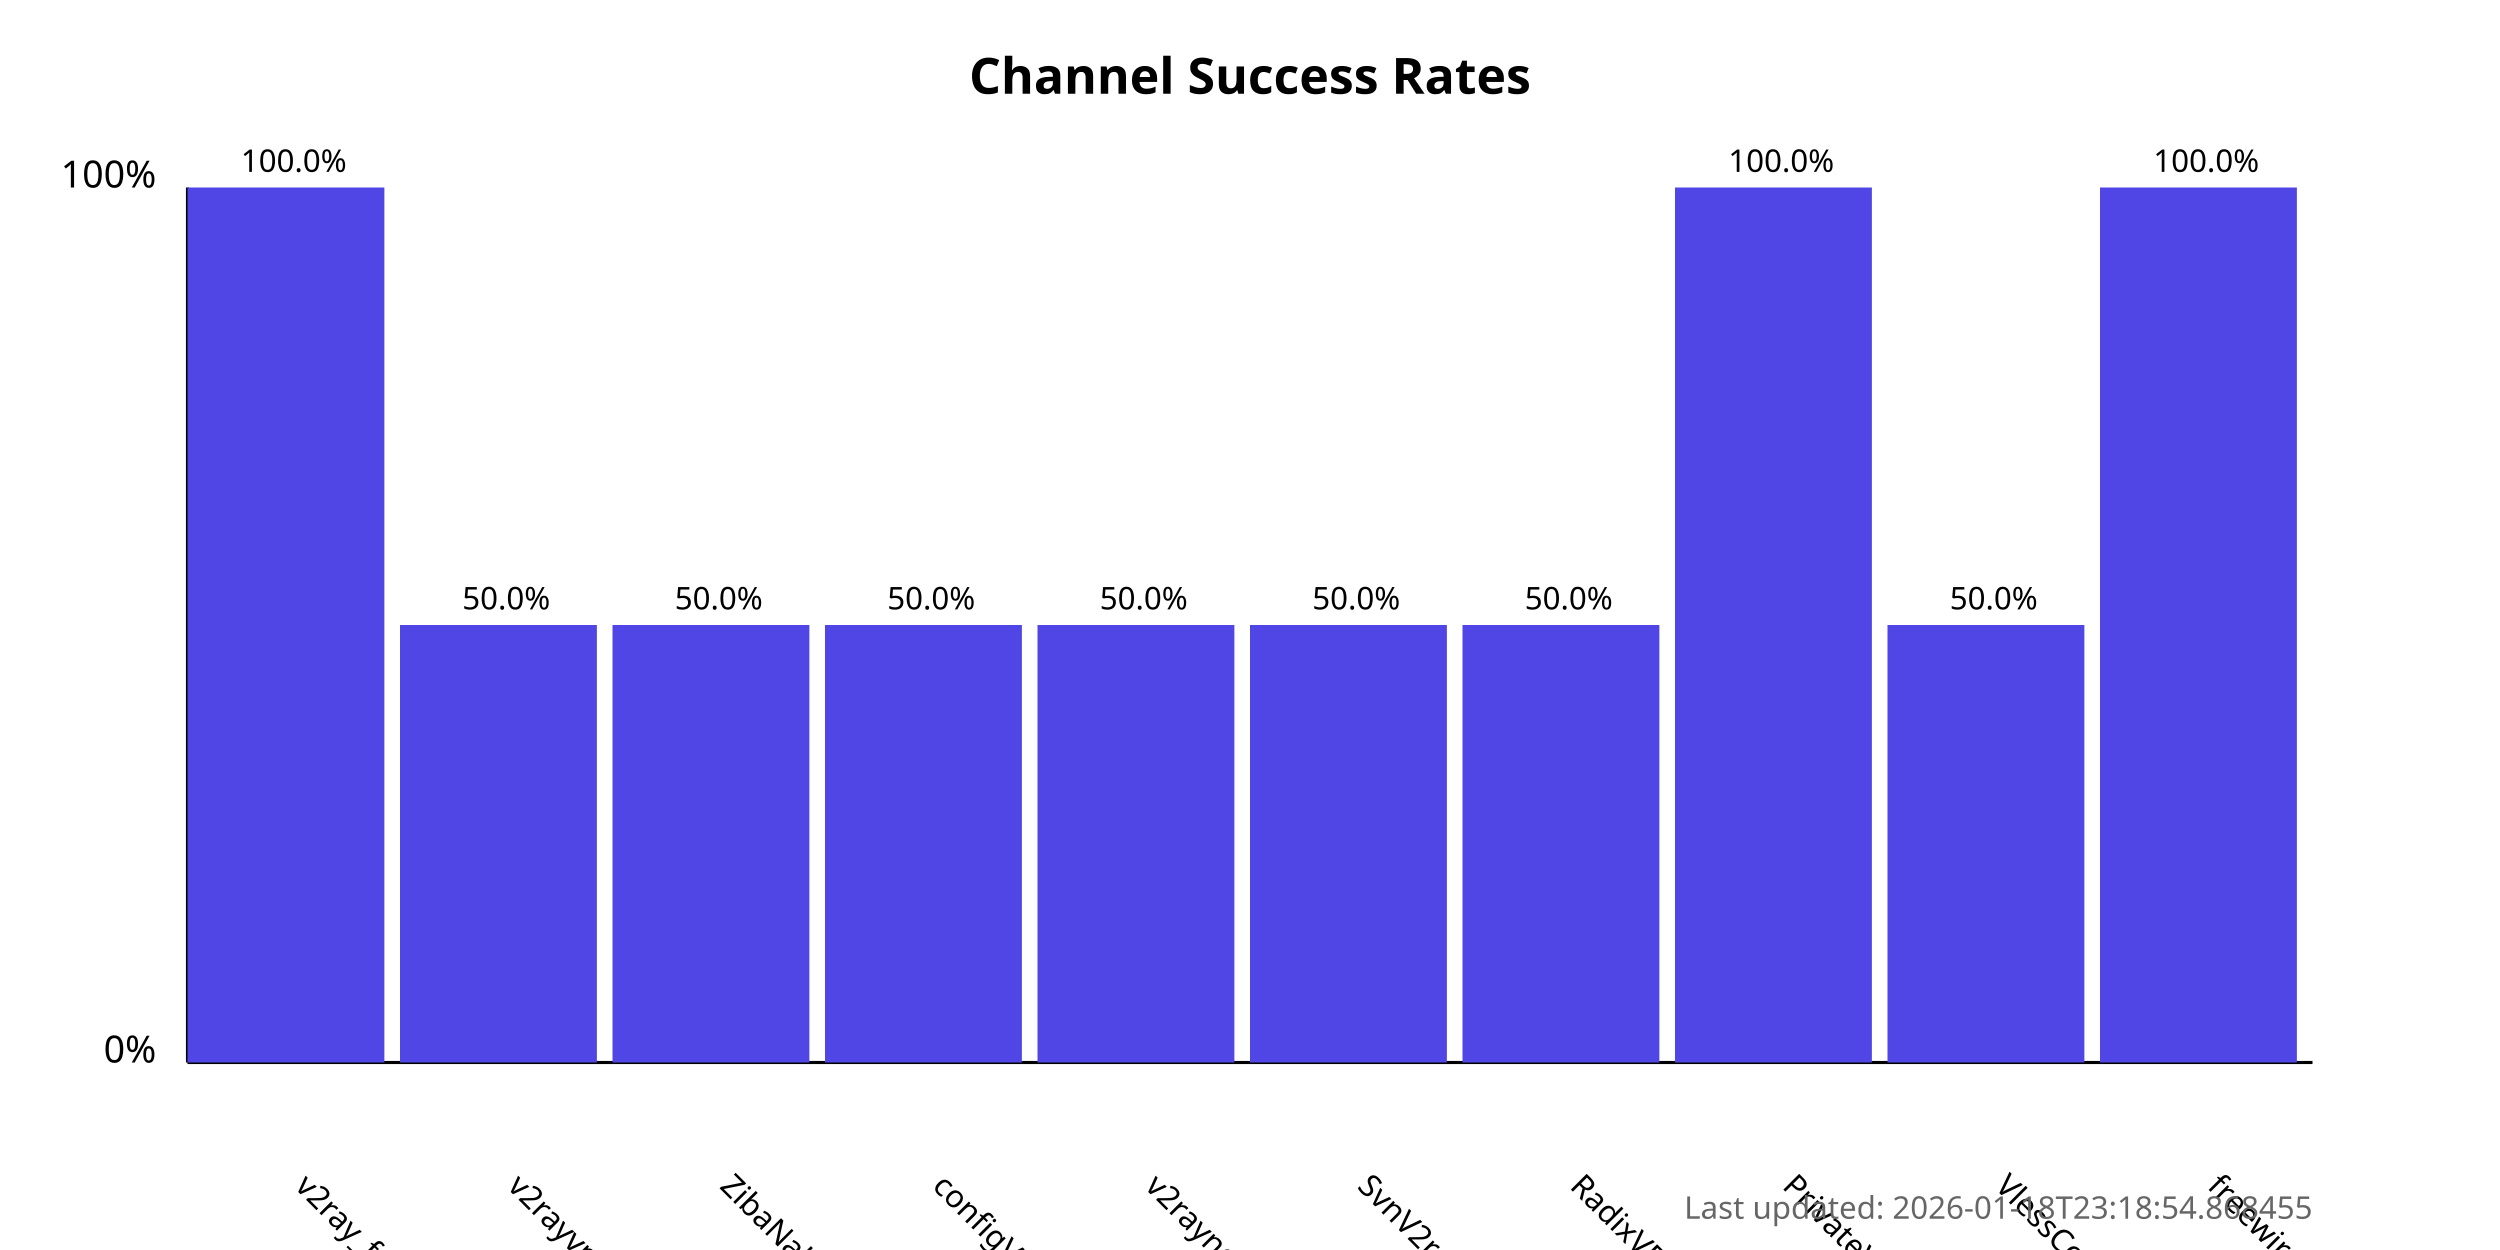
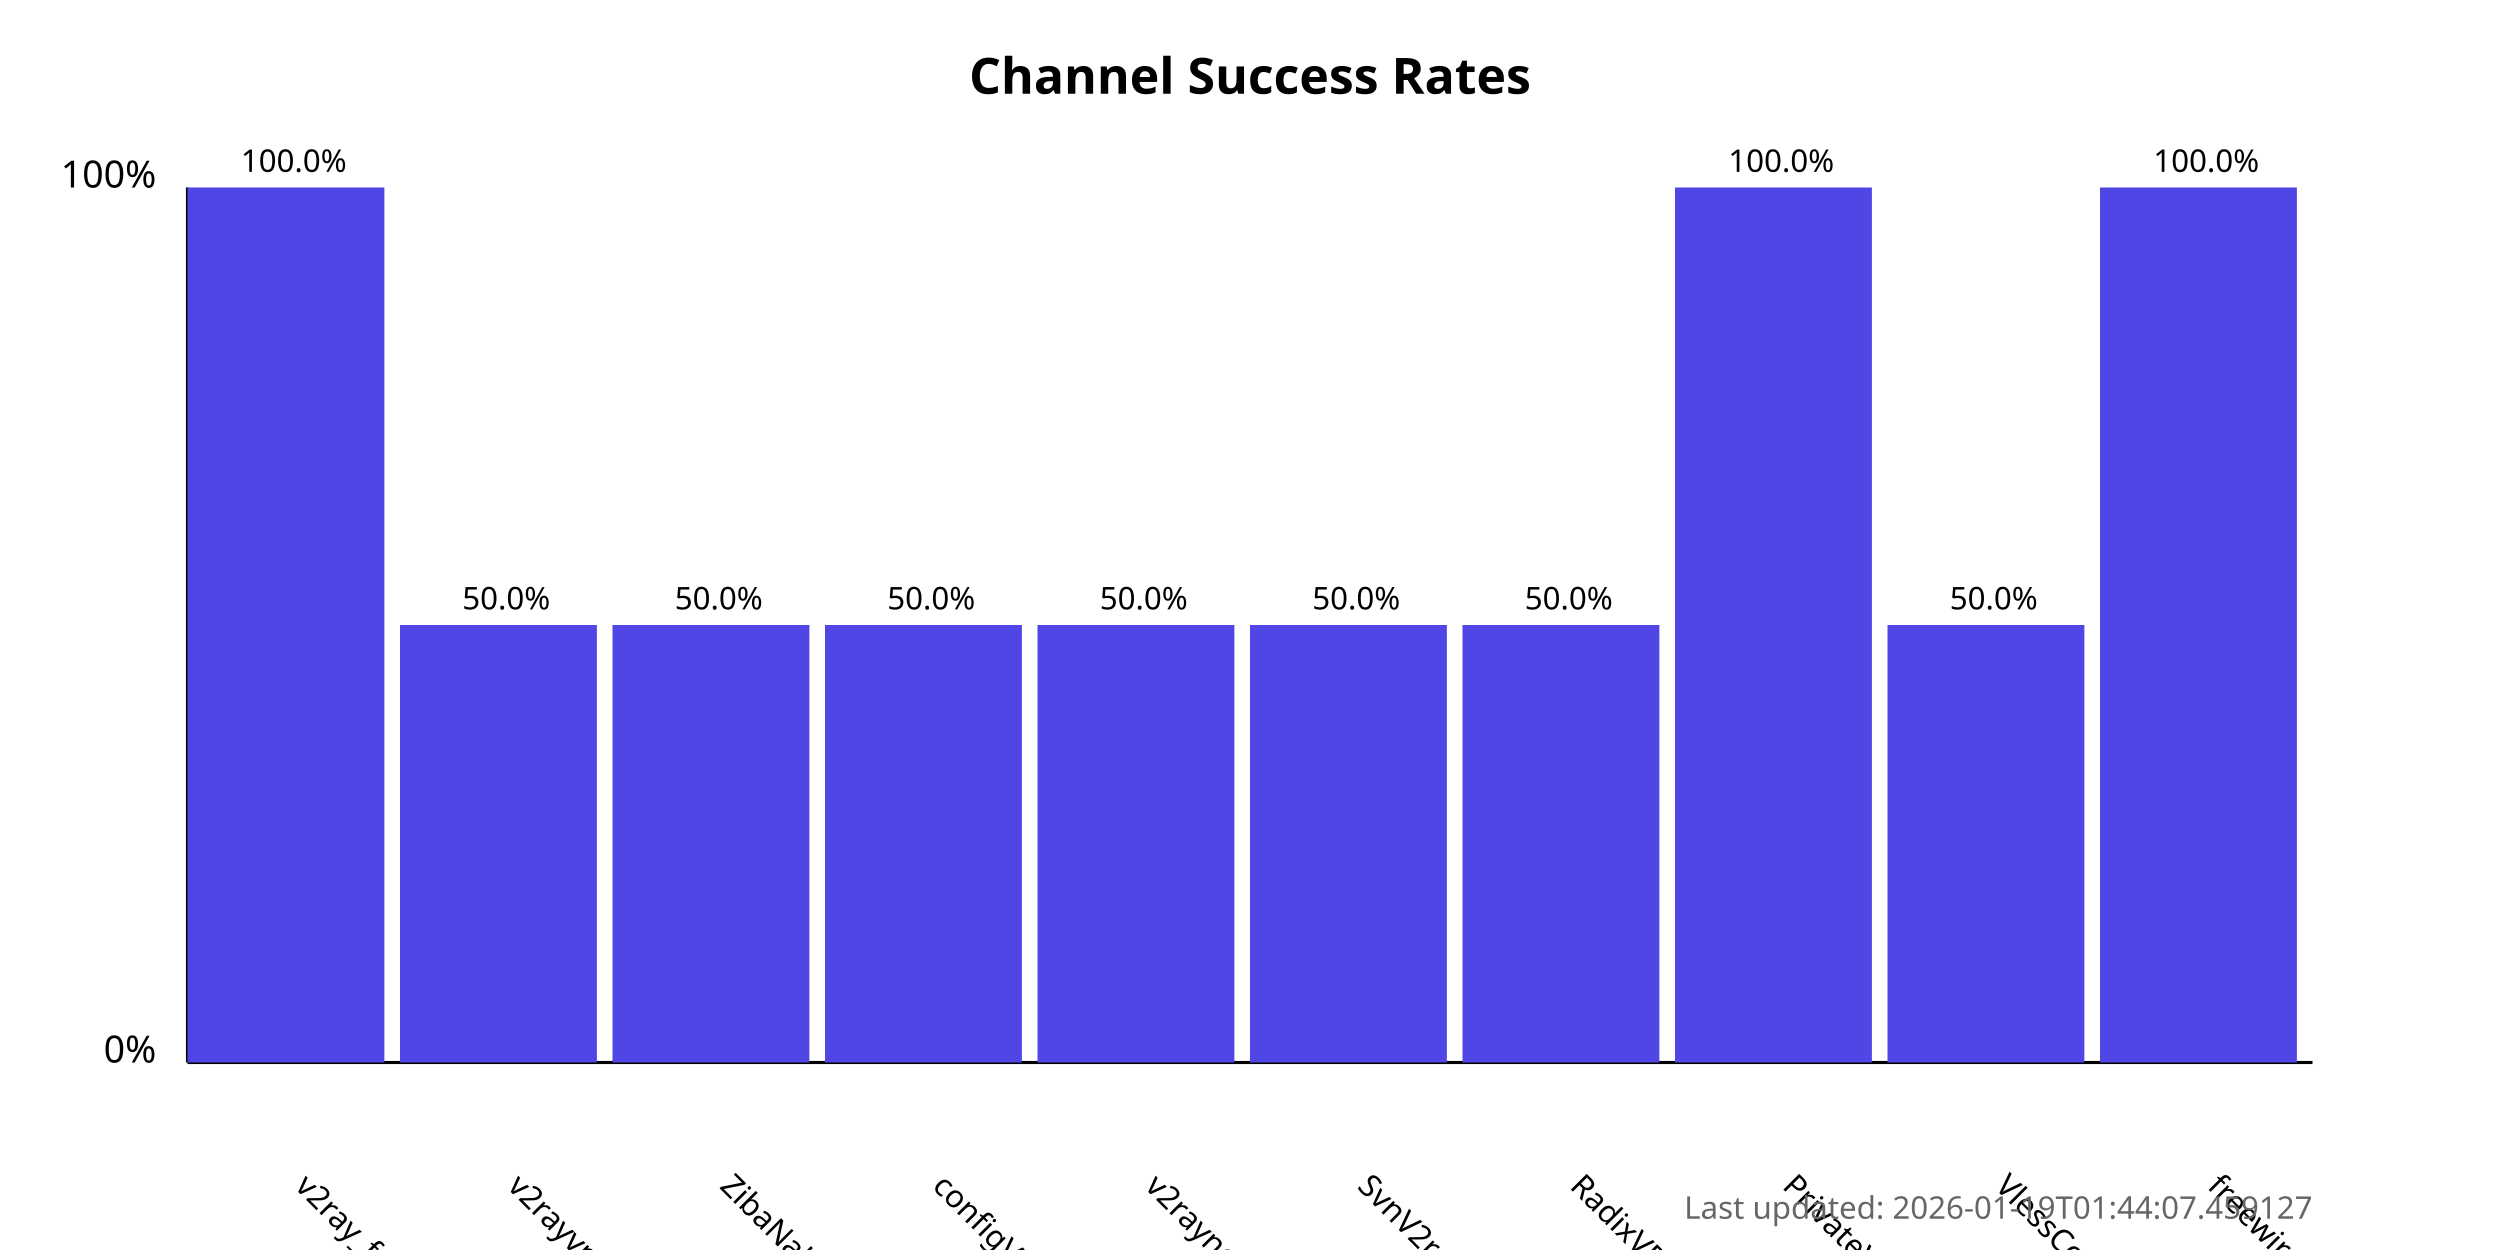
<svg xmlns="http://www.w3.org/2000/svg" width="800" height="400">
  <style>
            .chart-title { font: bold 16px sans-serif; }
            .axis-label { font: 12px sans-serif; }
            .tick-label { font: 10px sans-serif; }
            .bar { fill: #4f46e5; }
            .bar:hover { fill: #6366f1; }
            .timestamp { font: 10px sans-serif; fill: #666; }
        </style>
  <text x="400.0" y="30" text-anchor="middle" class="chart-title">
            Channel Success Rates
        </text>
  <line x1="60" y1="340" x2="60" y2="60" stroke="black" stroke-width="1" />
  <line x1="60" y1="340" x2="740" y2="340" stroke="black" stroke-width="1" />
  <text x="50" y="340" text-anchor="end" class="axis-label">0%</text>
  <text x="50" y="60" text-anchor="end" class="axis-label">100%</text>
  <g>
    <rect x="60" y="60.0" width="63.0" height="280.0" class="bar" />
    <text x="94.0" y="380" transform="rotate(45, 94.0, 380)" text-anchor="start" class="tick-label">
                v2ray_free_conf
            </text>
    <text x="94.0" y="55.0" text-anchor="middle" class="tick-label">
                100.0%
            </text>
  </g>
  <g>
    <rect x="128.0" y="200.0" width="63.0" height="140.0" class="bar" />
    <text x="162.0" y="380" transform="rotate(45, 162.0, 380)" text-anchor="start" class="tick-label">
                v2rayvpno
            </text>
    <text x="162.0" y="195.0" text-anchor="middle" class="tick-label">
                50.0%
            </text>
  </g>
  <g>
    <rect x="196.0" y="200.0" width="63.0" height="140.0" class="bar" />
    <text x="230.0" y="380" transform="rotate(45, 230.0, 380)" text-anchor="start" class="tick-label">
                ZibaNabz
            </text>
    <text x="230.0" y="195.0" text-anchor="middle" class="tick-label">
                50.0%
            </text>
  </g>
  <g>
    <rect x="264.0" y="200.0" width="63.0" height="140.0" class="bar" />
    <text x="298.0" y="380" transform="rotate(45, 298.0, 380)" text-anchor="start" class="tick-label">
                configV2rayForFree
            </text>
    <text x="298.0" y="195.0" text-anchor="middle" class="tick-label">
                50.0%
            </text>
  </g>
  <g>
    <rect x="332.0" y="200.0" width="63.0" height="140.0" class="bar" />
    <text x="366.0" y="380" transform="rotate(45, 366.0, 380)" text-anchor="start" class="tick-label">
                v2rayngvpn
            </text>
    <text x="366.0" y="195.0" text-anchor="middle" class="tick-label">
                50.0%
            </text>
  </g>
  <g>
    <rect x="400.0" y="200.0" width="63.0" height="140.0" class="bar" />
    <text x="434.0" y="380" transform="rotate(45, 434.0, 380)" text-anchor="start" class="tick-label">
                SvnV2ray
            </text>
    <text x="434.0" y="195.0" text-anchor="middle" class="tick-label">
                50.0%
            </text>
  </g>
  <g>
    <rect x="468.0" y="200.0" width="63.0" height="140.0" class="bar" />
    <text x="502.0" y="380" transform="rotate(45, 502.0, 380)" text-anchor="start" class="tick-label">
                RadixVPN
            </text>
    <text x="502.0" y="195.0" text-anchor="middle" class="tick-label">
                50.0%
            </text>
  </g>
  <g>
    <rect x="536.0" y="60.0" width="63.0" height="280.0" class="bar" />
    <text x="570.0" y="380" transform="rotate(45, 570.0, 380)" text-anchor="start" class="tick-label">
                PrivateVPNs
            </text>
    <text x="570.0" y="55.0" text-anchor="middle" class="tick-label">
                100.0%
            </text>
  </g>
  <g>
    <rect x="604.0" y="200.0" width="63.0" height="140.0" class="bar" />
    <text x="638.0" y="380" transform="rotate(45, 638.0, 380)" text-anchor="start" class="tick-label">
                VlessConfig
            </text>
    <text x="638.0" y="195.0" text-anchor="middle" class="tick-label">
                50.0%
            </text>
  </g>
  <g>
    <rect x="672.0" y="60.0" width="63.0" height="280.0" class="bar" />
    <text x="706.0" y="380" transform="rotate(45, 706.0, 380)" text-anchor="start" class="tick-label">
                freewireguard
            </text>
    <text x="706.0" y="55.0" text-anchor="middle" class="tick-label">
                100.0%
            </text>
  </g>
  <text x="740" y="390" text-anchor="end" class="timestamp">
-             Last updated: 2026-01-18T23:18:54.868455
+             Last updated: 2026-01-19T01:44:07.459127
        </text>
</svg>
